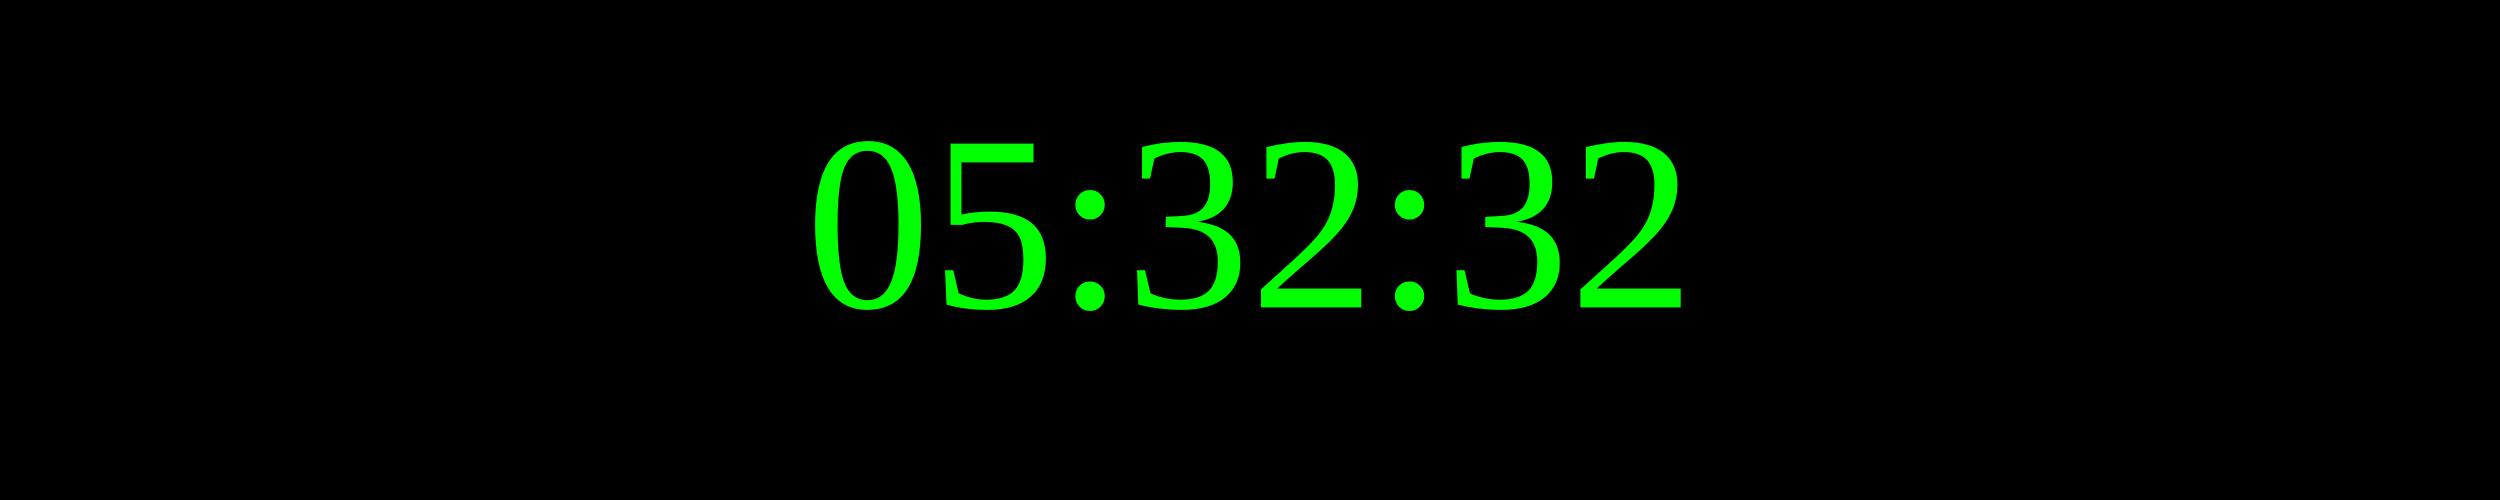
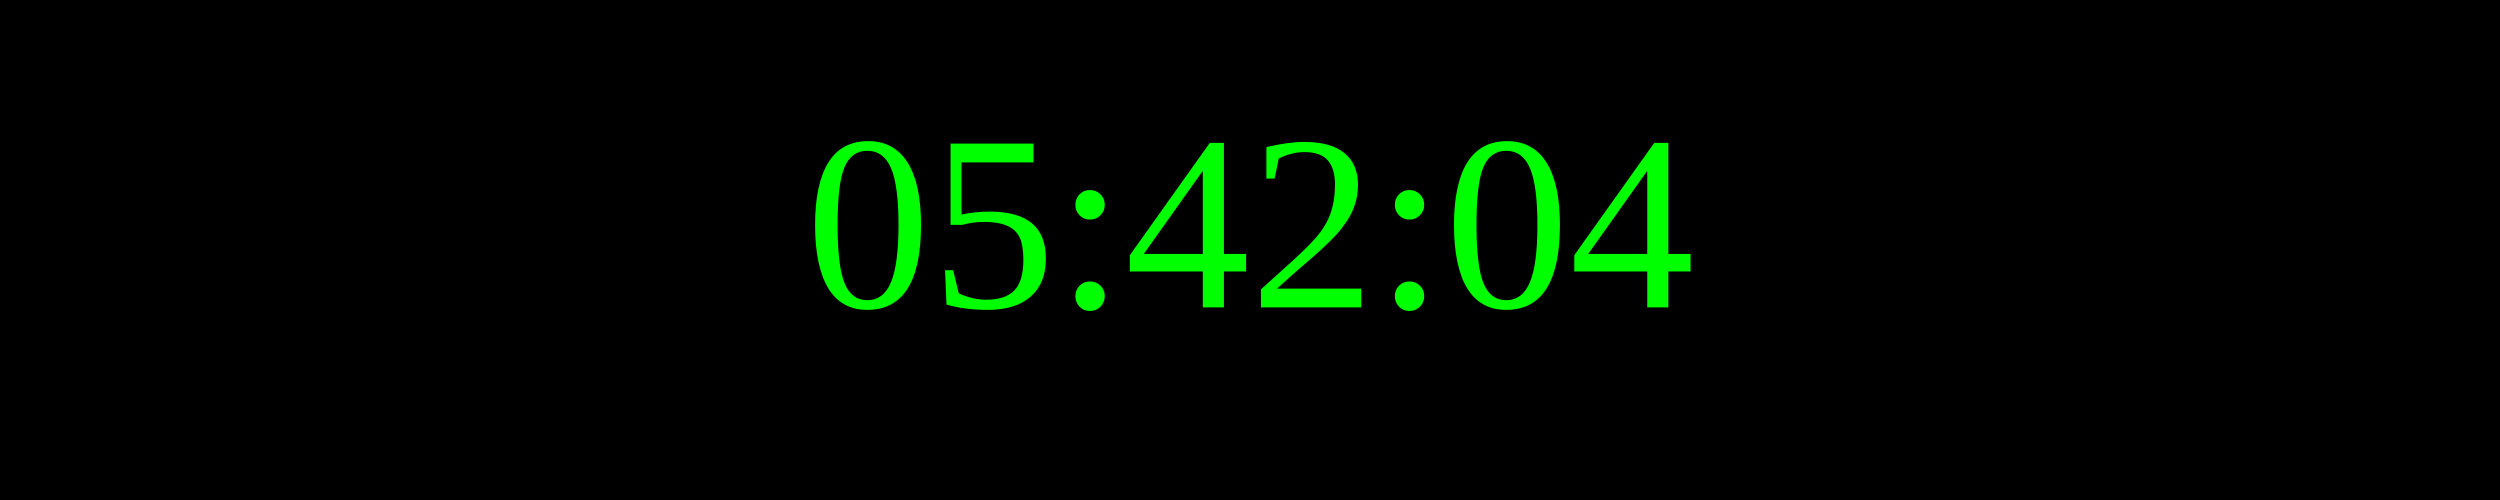
<svg xmlns="http://www.w3.org/2000/svg" width="250" height="50">
  <rect width="100%" height="100%" fill="black" />
  <text x="50%" y="50%" font-size="25" fill="lime" text-anchor="middle" dominant-baseline="middle">
- 05:32:32
+ 05:42:04
</text>
</svg>
